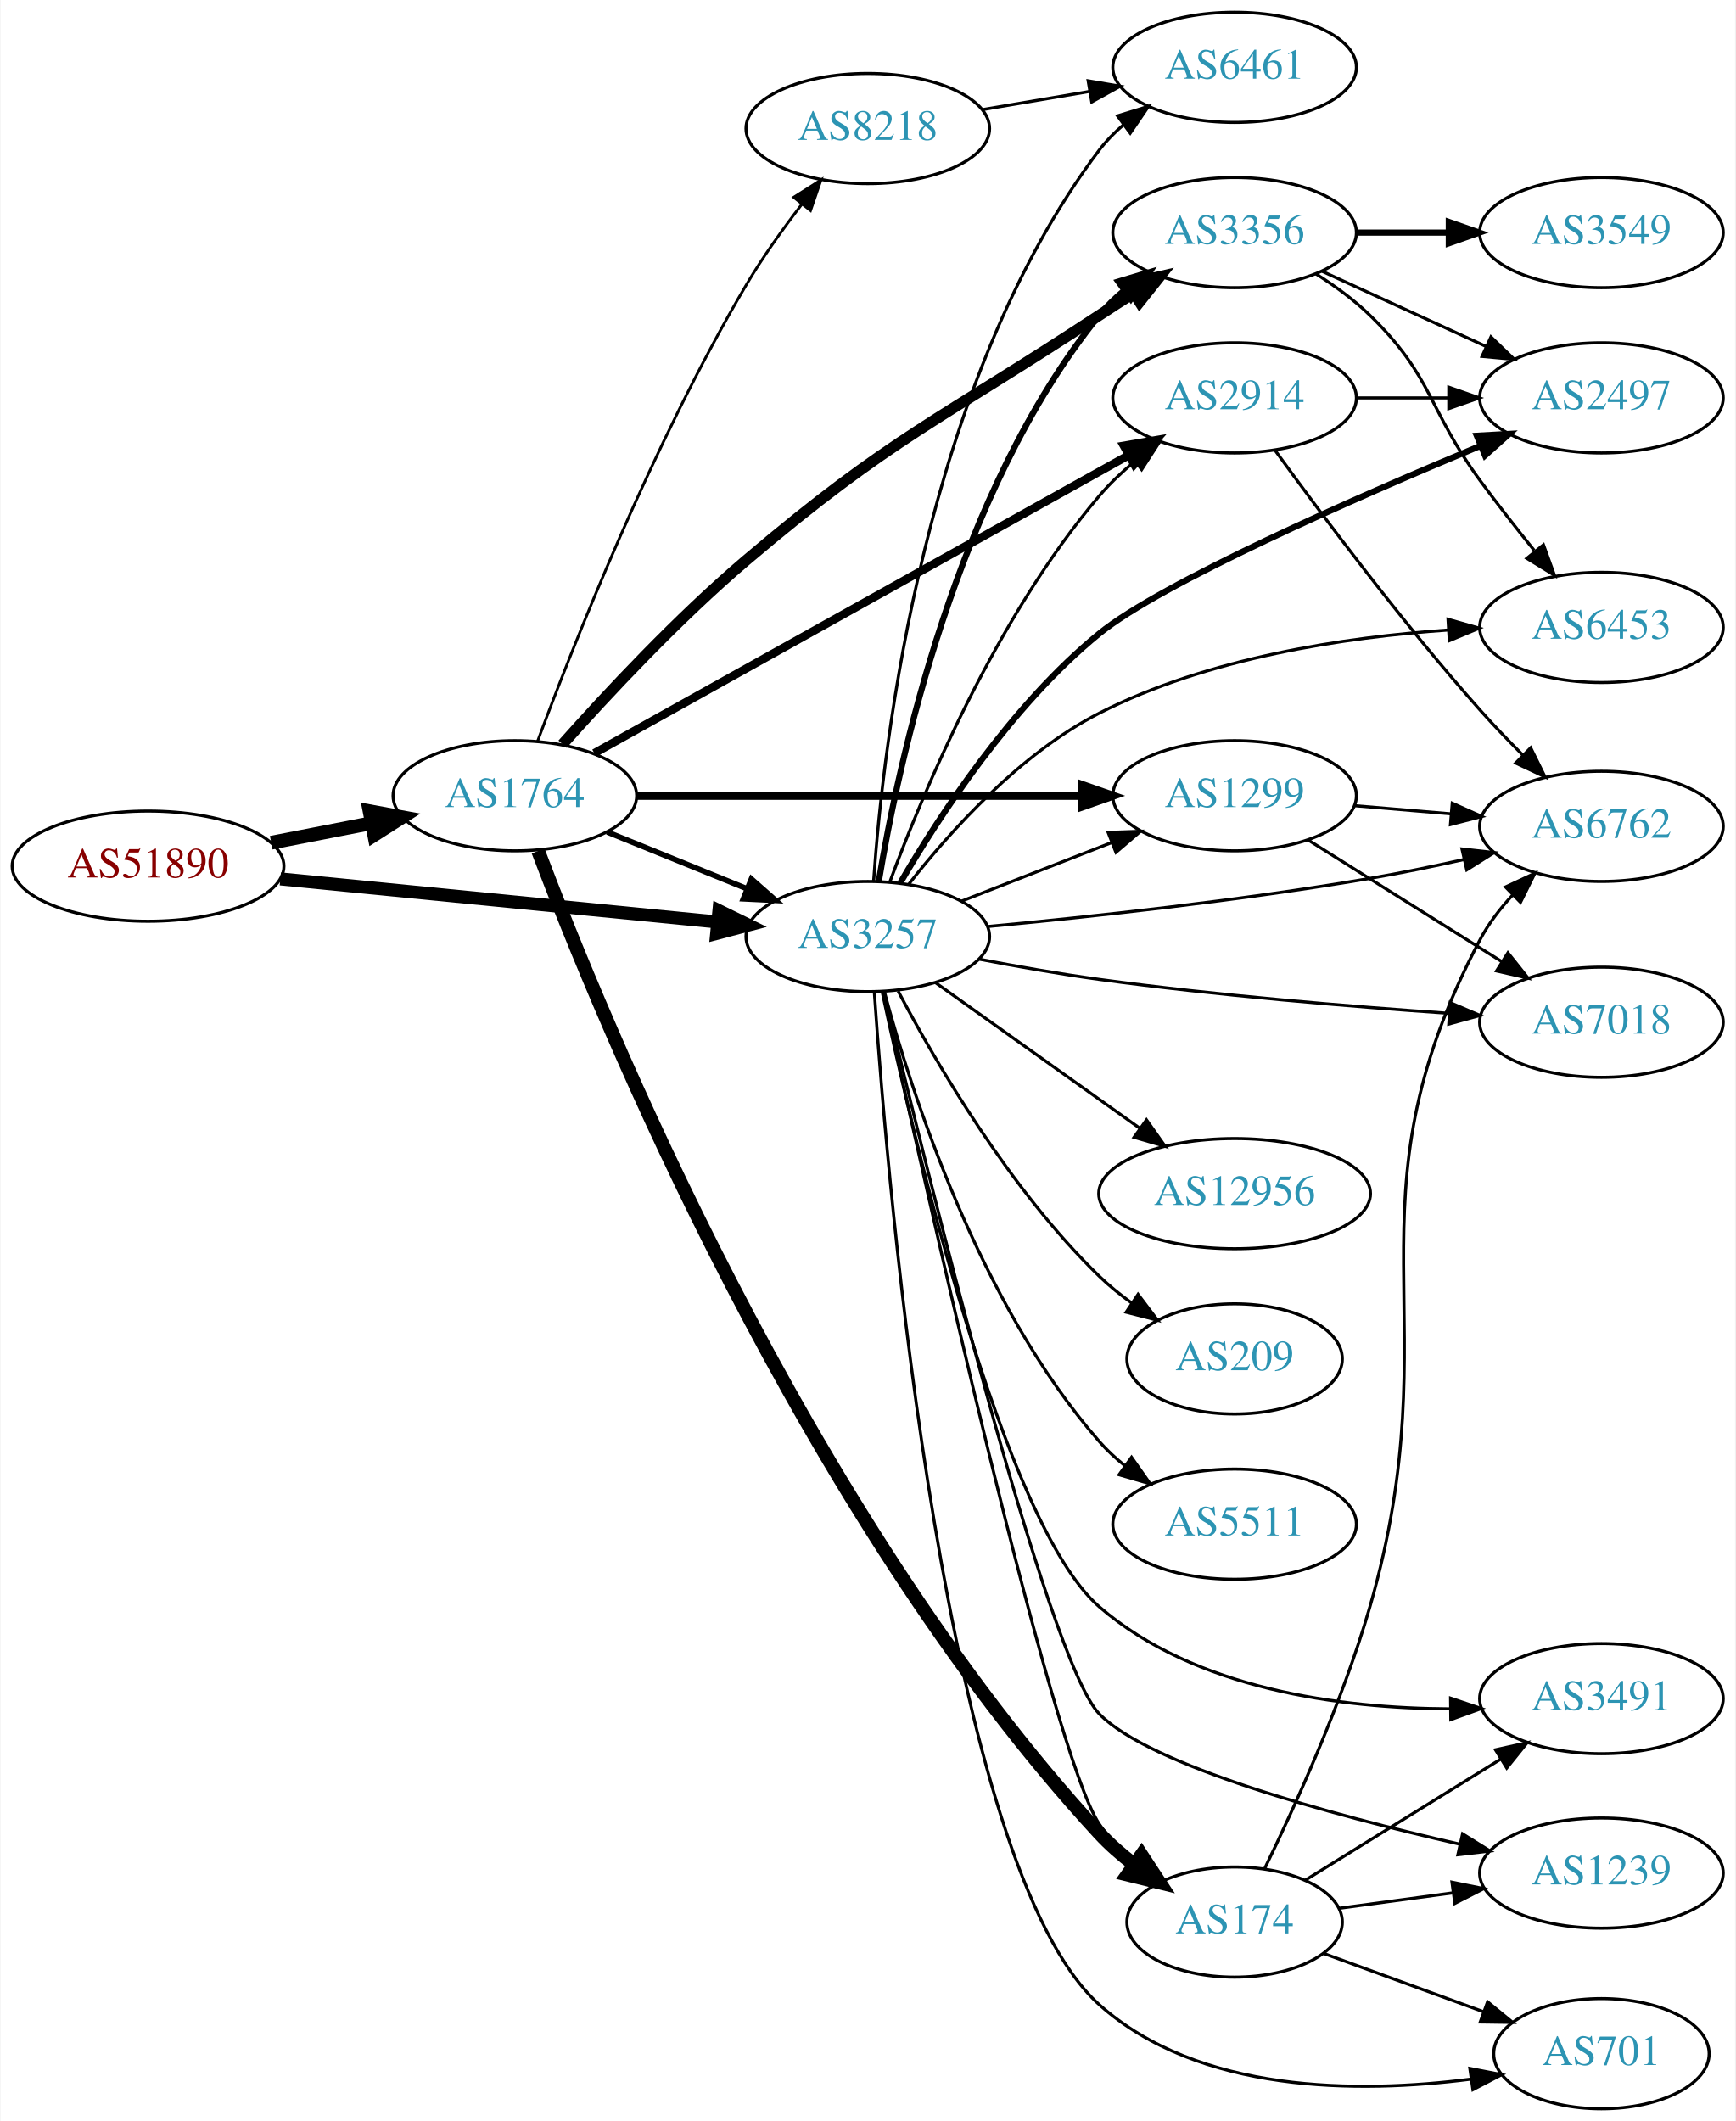
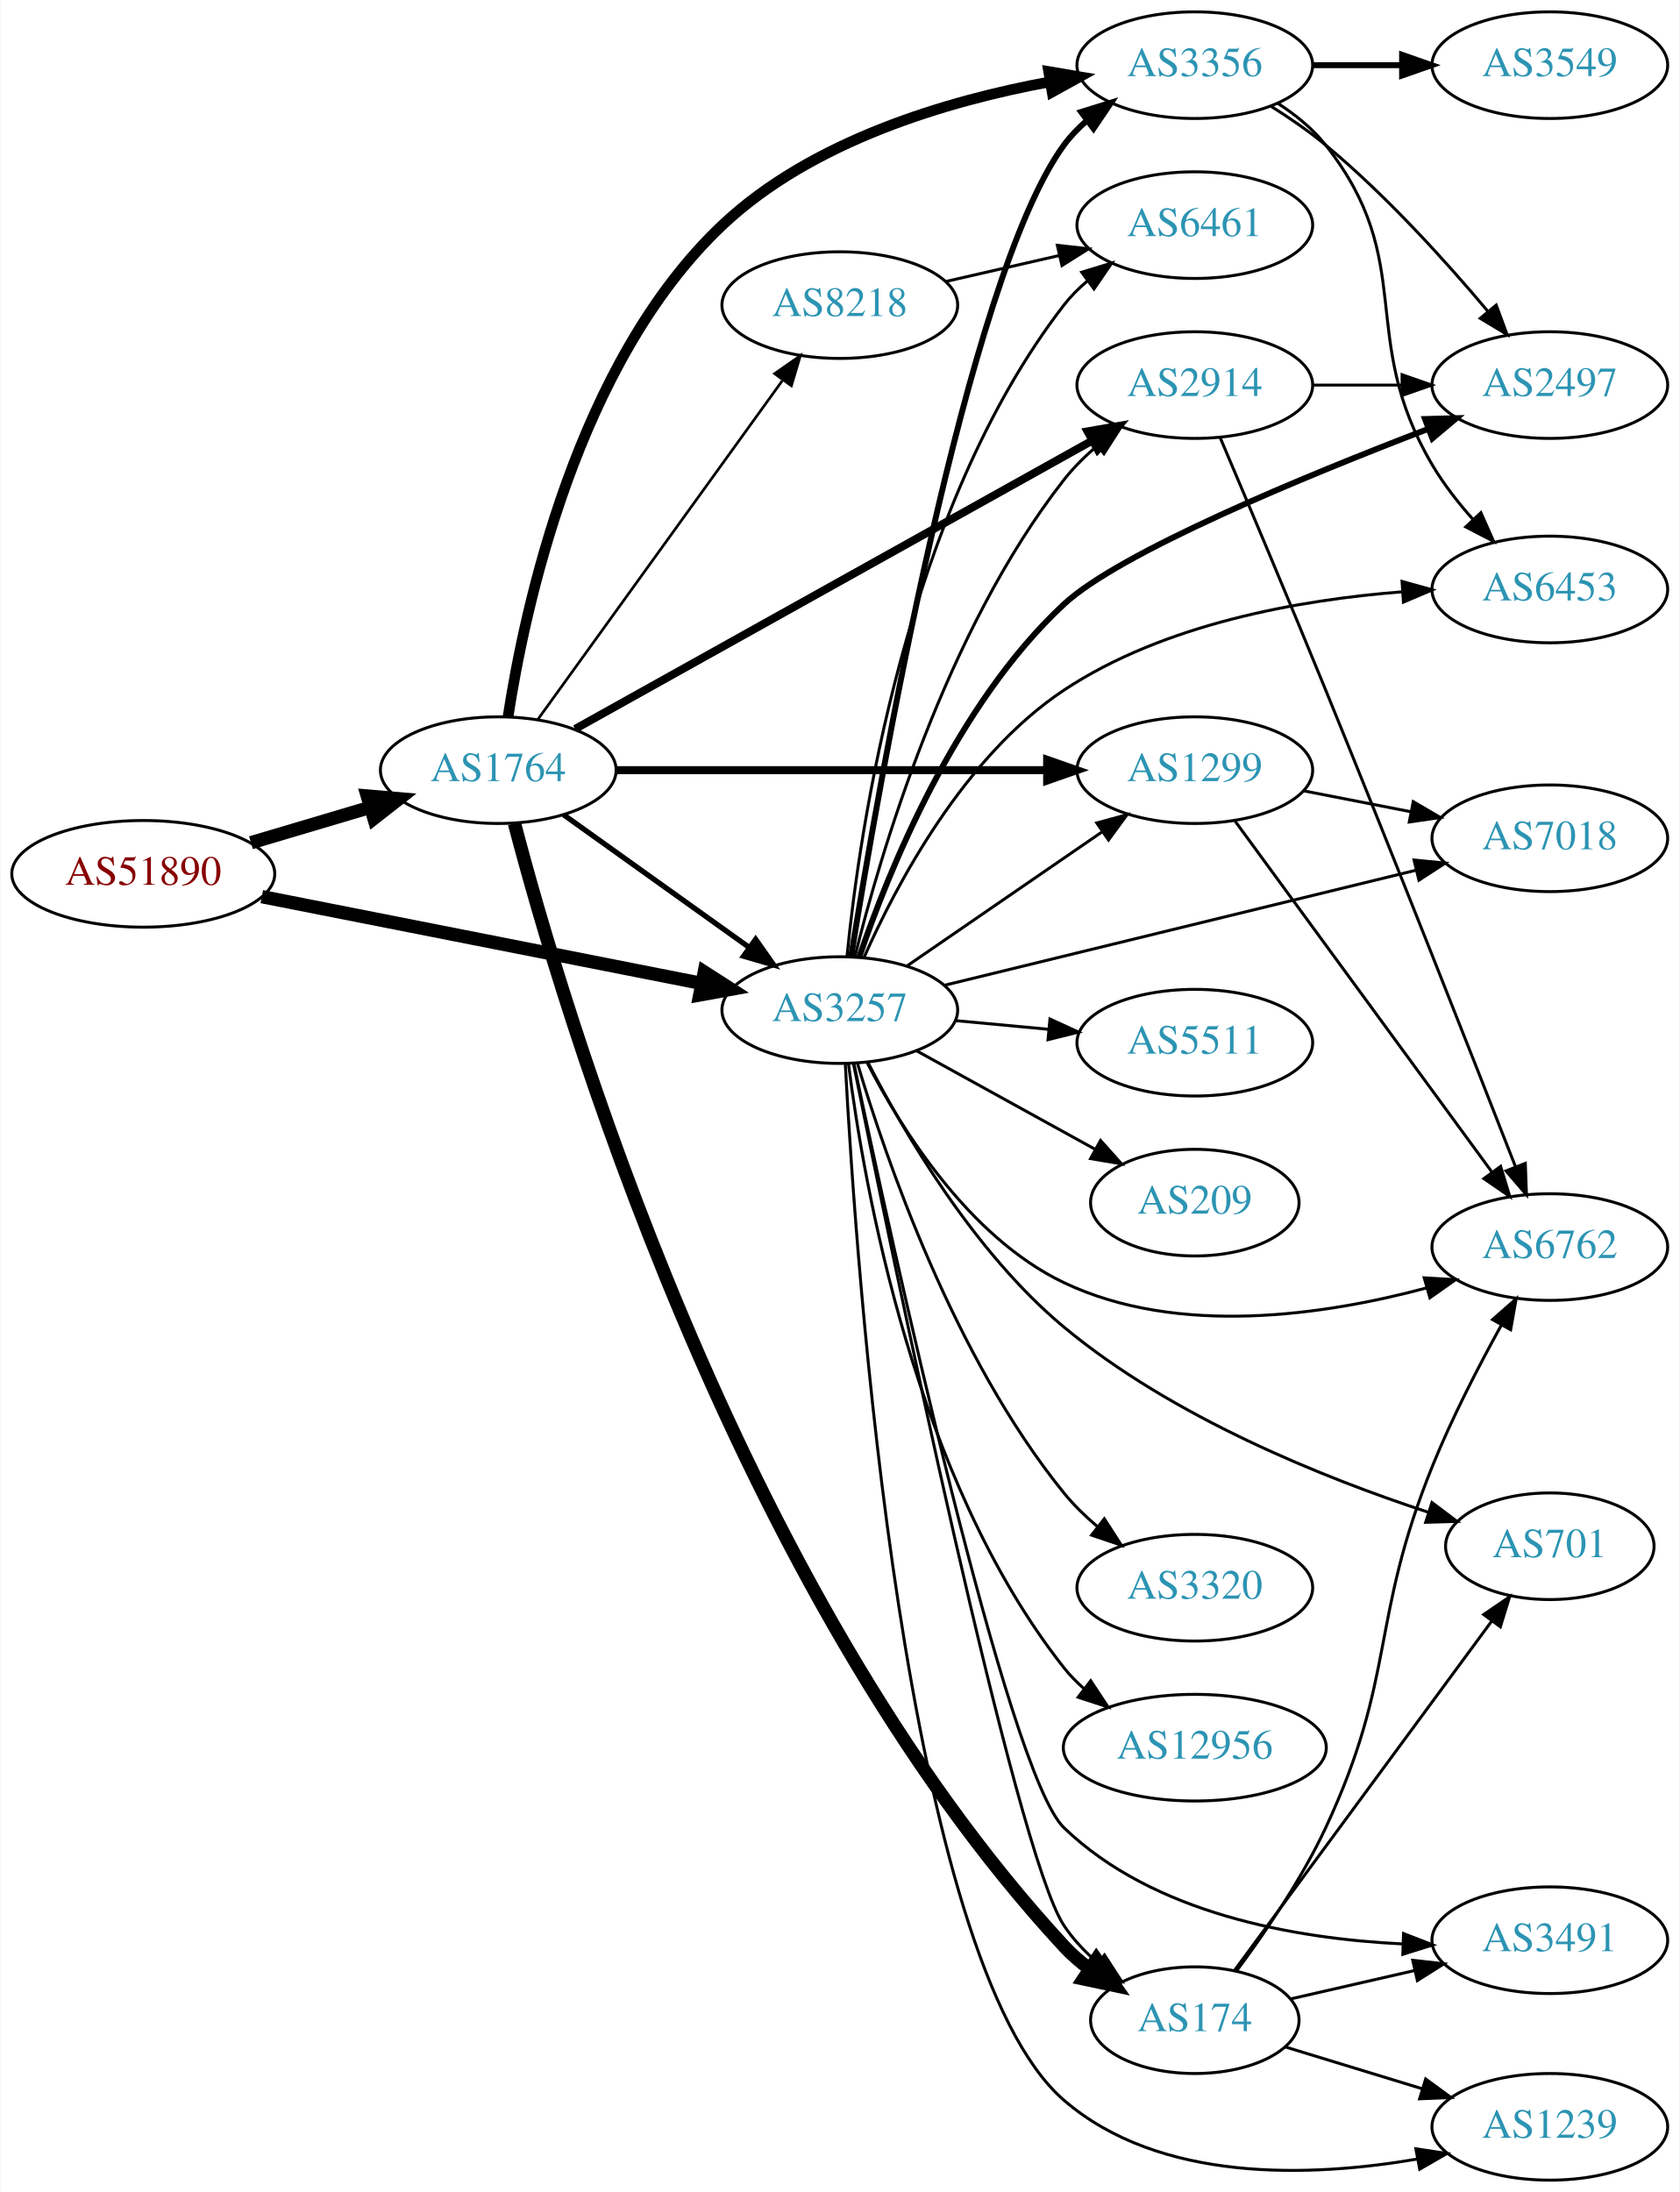
- <svg xmlns="http://www.w3.org/2000/svg" xmlns:xlink="http://www.w3.org/1999/xlink" width="567pt" height="693pt" viewBox="0.00 0.00 566.66 693.00">
-   <g id="graph0" class="graph" transform="scale(1 1) rotate(0) translate(4 689)">
-     <polygon fill="white" stroke="none" points="-4,4 -4,-689 562.663,-689 562.663,4 -4,4" />
+ <svg xmlns="http://www.w3.org/2000/svg" xmlns:xlink="http://www.w3.org/1999/xlink" width="567pt" height="740pt" viewBox="0.00 0.00 566.66 740.00">
+   <g id="graph0" class="graph" transform="scale(1 1) rotate(0) translate(4 736)">
+     <polygon fill="white" stroke="none" points="-4,4 -4,-736 562.663,-736 562.663,4 -4,4" />
    <g id="node1" class="node">
      <g id="a_node1">
        <a xlink:href="/asn/51890" xlink:title="AS51890 ~ Mayr-Melnhof Karton GmbH [AT]">
-           <ellipse fill="#ffffff" stroke="black" cx="44.196" cy="-406" rx="44.393" ry="18" />
-           <text text-anchor="middle" x="44.196" y="-402.3" font-family="Times,serif" font-size="14.00" fill="#880000">AS51890</text>
+           <ellipse fill="#ffffff" stroke="black" cx="44.196" cy="-441" rx="44.393" ry="18" />
+           <text text-anchor="middle" x="44.196" y="-437.3" font-family="Times,serif" font-size="14.00" fill="#880000">AS51890</text>
        </a>
      </g>
    </g>
    <g id="node2" class="node">
      <g id="a_node2">
        <a xlink:href="/asn/1764" xlink:title="AS1764 ~ NEXTLAYER-AS [AT]">
-           <ellipse fill="#ffffff" stroke="black" cx="164.039" cy="-429" rx="39.794" ry="18" />
-           <text text-anchor="middle" x="164.039" y="-425.3" font-family="Times,serif" font-size="14.00" fill="#2c94b3">AS1764</text>
+           <ellipse fill="#ffffff" stroke="black" cx="164.039" cy="-476" rx="39.794" ry="18" />
+           <text text-anchor="middle" x="164.039" y="-472.3" font-family="Times,serif" font-size="14.00" fill="#2c94b3">AS1764</text>
        </a>
      </g>
    </g>
    <g id="edge1" class="edge">
-       <path fill="none" stroke="black" stroke-width="4.5" d="M84.436,-413.659C94.888,-415.699 106.274,-417.921 117.052,-420.025" />
-       <polygon fill="black" stroke="black" stroke-width="4.5" points="116.58,-423.944 127.149,-421.995 118.089,-416.215 116.58,-423.944" />
+       <path fill="none" stroke="black" stroke-width="4.5" d="M80.553,-451.501C93.195,-455.256 107.569,-459.525 120.737,-463.436" />
+       <polygon fill="black" stroke="black" stroke-width="4.5" points="119.816,-467.27 130.523,-466.343 122.058,-459.721 119.816,-467.27" />
    </g>
    <g id="node3" class="node">
      <g id="a_node3">
        <a xlink:href="/asn/3257" xlink:title="AS3257 ~ GTT [DE]">
-           <ellipse fill="#ffffff" stroke="black" cx="279.332" cy="-383" rx="39.794" ry="18" />
-           <text text-anchor="middle" x="279.332" y="-379.3" font-family="Times,serif" font-size="14.00" fill="#2c94b3">AS3257</text>
+           <ellipse fill="#ffffff" stroke="black" cx="279.332" cy="-395" rx="39.794" ry="18" />
+           <text text-anchor="middle" x="279.332" y="-391.3" font-family="Times,serif" font-size="14.00" fill="#2c94b3">AS3257</text>
        </a>
      </g>
    </g>
    <g id="edge2" class="edge">
-       <path fill="none" stroke="black" stroke-width="4.25" d="M87.415,-401.835C127.661,-397.864 188.2,-391.892 230.277,-387.741" />
-       <polygon fill="black" stroke="black" stroke-width="4.25" points="230.7,-391.436 240.286,-386.753 229.97,-384.034 230.7,-391.436" />
-     </g>
-     <g id="edge7" class="edge">
-       <path fill="none" stroke="black" stroke-width="1.8" d="M194.214,-417.154C208.09,-411.52 224.867,-404.708 239.776,-398.654" />
-       <polygon fill="black" stroke="black" stroke-width="1.8" points="241.306,-401.811 249.255,-394.806 238.673,-395.325 241.306,-401.811" />
+       <path fill="none" stroke="black" stroke-width="4.5" d="M84.218,-433.301C125.139,-425.226 189.395,-412.548 232.653,-404.013" />
+       <polygon fill="black" stroke="black" stroke-width="4.5" points="233.58,-407.843 242.629,-402.045 232.056,-400.117 233.58,-407.843" />
+     </g>
+     <g id="edge5" class="edge">
+       <path fill="none" stroke="black" stroke-width="1.8" d="M186.083,-460.954C203.697,-448.361 229.036,-430.245 248.701,-416.184" />
+       <polygon fill="black" stroke="black" stroke-width="1.8" points="250.917,-418.903 257.016,-410.24 246.845,-413.209 250.917,-418.903" />
    </g>
    <g id="node4" class="node">
      <g id="a_node4">
-         <a xlink:href="/asn/3356" xlink:title="AS3356 ~ Level 3 Parent, LLC [US]">
-           <ellipse fill="#ffffff" stroke="black" cx="399.174" cy="-613" rx="39.794" ry="18" />
-           <text text-anchor="middle" x="399.174" y="-609.3" font-family="Times,serif" font-size="14.00" fill="#2c94b3">AS3356</text>
+         <a xlink:href="/asn/174" xlink:title="AS174 ~ Cogent Communications [US]">
+           <ellipse fill="#ffffff" stroke="black" cx="399.174" cy="-54" rx="35.194" ry="18" />
+           <text text-anchor="middle" x="399.174" y="-50.3" font-family="Times,serif" font-size="14.00" fill="#2c94b3">AS174</text>
        </a>
      </g>
    </g>
    <g id="edge3" class="edge">
-       <path fill="none" stroke="black" stroke-width="3.6" d="M179.62,-445.844C194.079,-462.095 217.257,-486.964 239.685,-506 287.236,-546.358 302.899,-551.684 354.978,-586 358.55,-588.354 362.315,-590.782 366.072,-593.173" />
-       <polygon fill="black" stroke="black" stroke-width="3.6" points="364.403,-596.258 374.729,-598.63 368.136,-590.337 364.403,-596.258" />
+       <path fill="none" stroke="black" stroke-width="4.5" d="M169.513,-457.994C185.287,-397.656 243.462,-199.621 354.978,-79 357.54,-76.228 360.482,-73.676 363.598,-71.349" />
+       <polygon fill="black" stroke="black" stroke-width="4.5" points="365.947,-74.516 372.119,-65.718 361.606,-67.946 365.947,-74.516" />
    </g>
    <g id="node5" class="node">
      <g id="a_node5">
-         <a xlink:href="/asn/174" xlink:title="AS174 ~ Cogent Communications [US]">
-           <ellipse fill="#ffffff" stroke="black" cx="399.174" cy="-61" rx="35.194" ry="18" />
-           <text text-anchor="middle" x="399.174" y="-57.3" font-family="Times,serif" font-size="14.00" fill="#2c94b3">AS174</text>
+         <a xlink:href="/asn/3356" xlink:title="AS3356 ~ Level 3 Parent, LLC [US]">
+           <ellipse fill="#ffffff" stroke="black" cx="399.174" cy="-714" rx="39.794" ry="18" />
+           <text text-anchor="middle" x="399.174" y="-710.3" font-family="Times,serif" font-size="14.00" fill="#2c94b3">AS3356</text>
        </a>
      </g>
    </g>
    <g id="edge4" class="edge">
-       <path fill="none" stroke="black" stroke-width="4.5" d="M171.635,-410.957C192.012,-357.077 258.458,-194.624 354.978,-90 358.324,-86.374 362.208,-82.974 366.25,-79.87" />
-       <polygon fill="black" stroke="black" stroke-width="4.5" points="368.751,-82.924 374.642,-73.936 364.204,-76.494 368.751,-82.924" />
+       <path fill="none" stroke="black" stroke-width="3.6" d="M167.323,-493.939C172.904,-530.394 190.565,-613.604 239.685,-660 269.882,-688.522 315.748,-702.028 350.383,-708.394" />
+       <polygon fill="black" stroke="black" stroke-width="3.6" points="349.84,-711.852 360.285,-710.079 351.013,-704.951 349.84,-711.852" />
    </g>
    <g id="node6" class="node">
      <g id="a_node6">
-         <a xlink:href="/asn/1299" xlink:title="AS1299 ~ Telia Carrier [EU]">
-           <ellipse fill="#ffffff" stroke="black" cx="399.174" cy="-429" rx="39.794" ry="18" />
-           <text text-anchor="middle" x="399.174" y="-425.3" font-family="Times,serif" font-size="14.00" fill="#2c94b3">AS1299</text>
-         </a>
-       </g>
-     </g>
-     <g id="edge5" class="edge">
-       <path fill="none" stroke="black" stroke-width="2.7" d="M203.798,-429C243.714,-429 306.032,-429 349.304,-429" />
-       <polygon fill="black" stroke="black" stroke-width="2.7" points="349.322,-432.5 359.322,-429 349.322,-425.5 349.322,-432.5" />
+         <a xlink:href="/asn/2914" xlink:title="AS2914 ~ NTT America, Inc. [US]">
+           <ellipse fill="#ffffff" stroke="black" cx="399.174" cy="-606" rx="39.794" ry="18" />
+           <text text-anchor="middle" x="399.174" y="-602.3" font-family="Times,serif" font-size="14.00" fill="#2c94b3">AS2914</text>
+         </a>
+       </g>
+     </g>
+     <g id="edge6" class="edge">
+       <path fill="none" stroke="black" stroke-width="2.7" d="M189.988,-489.912C232.056,-513.37 317.129,-560.808 364.464,-587.203" />
+       <polygon fill="black" stroke="black" stroke-width="2.7" points="362.965,-590.374 373.404,-592.188 366.375,-584.261 362.965,-590.374" />
    </g>
    <g id="node7" class="node">
      <g id="a_node7">
        <a xlink:href="/asn/8218" xlink:title="AS8218 ~ legacy Neotelecoms [FR]">
-           <ellipse fill="#ffffff" stroke="black" cx="279.332" cy="-647" rx="39.794" ry="18" />
-           <text text-anchor="middle" x="279.332" y="-643.3" font-family="Times,serif" font-size="14.00" fill="#2c94b3">AS8218</text>
-         </a>
-       </g>
-     </g>
-     <g id="edge6" class="edge">
-       <path fill="none" stroke="black" stroke-width="0.9" d="M171.419,-446.715C182.997,-477.938 209.114,-544.347 239.685,-596 244.976,-604.94 251.559,-614.154 257.783,-622.249" />
-       <polygon fill="black" stroke="black" stroke-width="0.9" points="255.13,-624.537 264.071,-630.221 260.626,-620.202 255.13,-624.537" />
+           <ellipse fill="#ffffff" stroke="black" cx="279.332" cy="-633" rx="39.794" ry="18" />
+           <text text-anchor="middle" x="279.332" y="-629.3" font-family="Times,serif" font-size="14.00" fill="#2c94b3">AS8218</text>
+         </a>
+       </g>
+     </g>
+     <g id="edge7" class="edge">
+       <path fill="none" stroke="black" stroke-width="0.9" d="M177.379,-493.101C197.299,-520.706 236.653,-575.242 259.905,-607.465" />
+       <polygon fill="black" stroke="black" stroke-width="0.9" points="257.317,-609.859 266.007,-615.92 262.993,-605.763 257.317,-609.859" />
    </g>
    <g id="node8" class="node">
      <g id="a_node8">
-         <a xlink:href="/asn/2914" xlink:title="AS2914 ~ NTT America, Inc. [US]">
-           <ellipse fill="#ffffff" stroke="black" cx="399.174" cy="-559" rx="39.794" ry="18" />
-           <text text-anchor="middle" x="399.174" y="-555.3" font-family="Times,serif" font-size="14.00" fill="#2c94b3">AS2914</text>
+         <a xlink:href="/asn/1299" xlink:title="AS1299 ~ Telia Carrier [EU]">
+           <ellipse fill="#ffffff" stroke="black" cx="399.174" cy="-476" rx="39.794" ry="18" />
+           <text text-anchor="middle" x="399.174" y="-472.3" font-family="Times,serif" font-size="14.00" fill="#2c94b3">AS1299</text>
        </a>
      </g>
    </g>
    <g id="edge8" class="edge">
-       <path fill="none" stroke="black" stroke-width="2.7" d="M189.988,-442.912C232.056,-466.37 317.129,-513.808 364.464,-540.203" />
-       <polygon fill="black" stroke="black" stroke-width="2.7" points="362.965,-543.374 373.404,-545.188 366.375,-537.261 362.965,-543.374" />
-     </g>
-     <g id="edge32" class="edge">
-       <path fill="none" stroke="black" stroke-width="2" d="M282.918,-400.94C289.177,-438.87 308.215,-528.44 354.978,-586 357.348,-588.917 360.122,-591.61 363.1,-594.072" />
-       <polygon fill="black" stroke="black" stroke-width="2" points="361.176,-597.001 371.322,-600.049 365.291,-591.338 361.176,-597.001" />
-     </g>
-     <g id="edge34" class="edge">
-       <path fill="none" stroke="black" d="M284.261,-364.851C297.328,-304.973 339.372,-116.18 354.978,-93 358.106,-88.355 362.14,-84.129 366.484,-80.382" />
-       <polygon fill="black" stroke="black" points="368.747,-83.056 374.51,-74.165 364.46,-77.522 368.747,-83.056" />
-     </g>
-     <g id="edge35" class="edge">
-       <path fill="none" stroke="black" d="M310.068,-394.608C324.862,-400.382 342.939,-407.439 358.861,-413.654" />
-       <polygon fill="black" stroke="black" points="357.859,-417.02 368.447,-417.396 360.404,-410.499 357.859,-417.02" />
-     </g>
-     <g id="edge33" class="edge">
-       <path fill="none" stroke="black" d="M286.575,-400.935C297.254,-429.804 321.19,-487.348 354.978,-527 358.372,-530.983 362.351,-534.755 366.496,-538.219" />
-       <polygon fill="black" stroke="black" points="364.514,-541.112 374.561,-544.474 368.804,-535.58 364.514,-541.112" />
+       <path fill="none" stroke="black" stroke-width="2.7" d="M203.798,-476C243.714,-476 306.032,-476 349.304,-476" />
+       <polygon fill="black" stroke="black" stroke-width="2.7" points="349.322,-479.5 359.322,-476 349.322,-472.5 349.322,-479.5" />
+     </g>
+     <g id="edge29" class="edge">
+       <path fill="none" stroke="black" d="M283.936,-376.979C296.499,-314.686 338.48,-110.902 354.978,-86 358.071,-81.332 362.087,-77.094 366.423,-73.341" />
+       <polygon fill="black" stroke="black" points="368.686,-76.015 374.444,-67.122 364.397,-70.483 368.686,-76.015" />
+     </g>
+     <g id="edge22" class="edge">
+       <path fill="none" stroke="black" stroke-width="2" d="M283.159,-413.14C292.255,-469.742 322.093,-642.012 354.978,-687 357.196,-690.034 359.868,-692.805 362.783,-695.317" />
+       <polygon fill="black" stroke="black" stroke-width="2" points="360.803,-698.206 370.917,-701.361 364.978,-692.588 360.803,-698.206" />
+     </g>
+     <g id="edge31" class="edge">
+       <path fill="none" stroke="black" d="M284.391,-412.889C292.836,-447.075 314.923,-522.829 354.978,-574 358.203,-578.12 362.087,-581.97 366.187,-585.471" />
+       <polygon fill="black" stroke="black" points="364.187,-588.35 374.221,-591.752 368.499,-582.836 364.187,-588.35" />
+     </g>
+     <g id="edge28" class="edge">
+       <path fill="none" stroke="black" d="M301.946,-409.857C320.434,-422.565 347.248,-440.995 367.878,-455.175" />
+       <polygon fill="black" stroke="black" points="366.074,-458.183 376.298,-460.963 370.04,-452.414 366.074,-458.183" />
    </g>
    <g id="node9" class="node">
      <g id="a_node9">
-         <a xlink:href="/asn/6461" xlink:title="AS6461 ~ Zayo Bandwidth [US]">
-           <ellipse fill="#ffffff" stroke="black" cx="399.174" cy="-667" rx="39.794" ry="18" />
-           <text text-anchor="middle" x="399.174" y="-663.3" font-family="Times,serif" font-size="14.00" fill="#2c94b3">AS6461</text>
-         </a>
-       </g>
-     </g>
-     <g id="edge28" class="edge">
-       <path fill="none" stroke="black" d="M281.244,-401.145C284.353,-446.089 297.812,-564.397 354.978,-640 357.245,-642.998 359.95,-645.745 362.885,-648.241" />
-       <polygon fill="black" stroke="black" points="360.923,-651.143 371.047,-654.264 365.079,-645.511 360.923,-651.143" />
+         <a xlink:href="/asn/6762" xlink:title="AS6762 ~ TELECOM ITALIA SPARKLE S.p.A. [IT]">
+           <ellipse fill="#ffffff" stroke="black" cx="519.017" cy="-315" rx="39.794" ry="18" />
+           <text text-anchor="middle" x="519.017" y="-311.3" font-family="Times,serif" font-size="14.00" fill="#2c94b3">AS6762</text>
+         </a>
+       </g>
+     </g>
+     <g id="edge30" class="edge">
+       <path fill="none" stroke="black" d="M288.456,-377.467C299.795,-355.362 322.668,-318.392 354.978,-303 393.574,-284.613 443.197,-292.019 477.508,-301.23" />
+       <polygon fill="black" stroke="black" points="476.619,-304.616 487.195,-303.987 478.535,-297.883 476.619,-304.616" />
+     </g>
+     <g id="node10" class="node">
+       <g id="a_node10">
+         <a xlink:href="/asn/701" xlink:title="AS701 ~ UUNET [US]">
+           <ellipse fill="#ffffff" stroke="black" cx="519.017" cy="-214" rx="35.194" ry="18" />
+           <text text-anchor="middle" x="519.017" y="-210.3" font-family="Times,serif" font-size="14.00" fill="#2c94b3">AS701</text>
+         </a>
+       </g>
+     </g>
+     <g id="edge21" class="edge">
+       <path fill="none" stroke="black" d="M288.87,-377.256C300.812,-354.042 324.505,-313.349 354.978,-288 391.518,-257.604 442.573,-237.118 477.768,-225.549" />
+       <polygon fill="black" stroke="black" points="479.234,-228.755 487.697,-222.382 477.107,-222.086 479.234,-228.755" />
    </g>
    <g id="node11" class="node">
      <g id="a_node11">
-         <a xlink:href="/asn/2497" xlink:title="AS2497 ~ Internet Initiative Japan Inc. [JP]">
-           <ellipse fill="#ffffff" stroke="black" cx="519.017" cy="-559" rx="39.794" ry="18" />
-           <text text-anchor="middle" x="519.017" y="-555.3" font-family="Times,serif" font-size="14.00" fill="#2c94b3">AS2497</text>
-         </a>
-       </g>
-     </g>
-     <g id="edge21" class="edge">
-       <path fill="none" stroke="black" stroke-width="2" d="M289.892,-400.435C302.434,-421.976 326.259,-458.634 354.978,-482 375.196,-498.449 438.101,-526.081 479.601,-543.386" />
-       <polygon fill="black" stroke="black" stroke-width="2" points="478.301,-546.636 488.879,-547.232 480.981,-540.169 478.301,-546.636" />
+         <a xlink:href="/asn/3491" xlink:title="AS3491 ~ PCCW Global, Inc. [US]">
+           <ellipse fill="#ffffff" stroke="black" cx="519.017" cy="-81" rx="39.794" ry="18" />
+           <text text-anchor="middle" x="519.017" y="-77.3" font-family="Times,serif" font-size="14.00" fill="#2c94b3">AS3491</text>
+         </a>
+       </g>
+     </g>
+     <g id="edge26" class="edge">
+       <path fill="none" stroke="black" d="M284.071,-377.05C296.363,-318.763 335.828,-137.488 354.978,-119 385.142,-89.878 433.083,-81.511 469.187,-79.754" />
+       <polygon fill="black" stroke="black" points="469.625,-83.242 479.505,-79.414 469.395,-76.246 469.625,-83.242" />
    </g>
    <g id="node12" class="node">
      <g id="a_node12">
-         <a xlink:href="/asn/6453" xlink:title="AS6453 ~ TATA COMMUNICATIONS (AMERICA) INC [US]">
-           <ellipse fill="#ffffff" stroke="black" cx="519.017" cy="-484" rx="39.794" ry="18" />
-           <text text-anchor="middle" x="519.017" y="-480.3" font-family="Times,serif" font-size="14.00" fill="#2c94b3">AS6453</text>
-         </a>
-       </g>
-     </g>
-     <g id="edge27" class="edge">
-       <path fill="none" stroke="black" d="M292.804,-400.214C306.164,-417.276 328.988,-442.727 354.978,-456 390.443,-474.111 435.319,-480.818 469.008,-483.16" />
-       <polygon fill="black" stroke="black" points="468.892,-486.659 479.081,-483.755 469.305,-479.672 468.892,-486.659" />
-     </g>
-     <g id="node13" class="node">
-       <g id="a_node13">
-         <a xlink:href="/asn/6762" xlink:title="AS6762 ~ TELECOM ITALIA SPARKLE S.p.A. [IT]">
-           <ellipse fill="#ffffff" stroke="black" cx="519.017" cy="-419" rx="39.794" ry="18" />
-           <text text-anchor="middle" x="519.017" y="-415.3" font-family="Times,serif" font-size="14.00" fill="#2c94b3">AS6762</text>
-         </a>
-       </g>
-     </g>
-     <g id="edge22" class="edge">
-       <path fill="none" stroke="black" d="M318.383,-386.263C351.532,-389.384 400.82,-394.697 443.37,-402 453.392,-403.72 464.089,-405.93 474.164,-408.184" />
-       <polygon fill="black" stroke="black" points="473.455,-411.612 483.984,-410.435 475.019,-404.789 473.455,-411.612" />
+         <a xlink:href="/asn/1239" xlink:title="AS1239 ~ Sprint [US]">
+           <ellipse fill="#ffffff" stroke="black" cx="519.017" cy="-18" rx="39.794" ry="18" />
+           <text text-anchor="middle" x="519.017" y="-14.3" font-family="Times,serif" font-size="14.00" fill="#2c94b3">AS1239</text>
+         </a>
+       </g>
+     </g>
+     <g id="edge24" class="edge">
+       <path fill="none" stroke="black" d="M281.199,-376.623C284.815,-308.731 301.103,-73.581 354.978,-27 387.321,0.963 438.143,-0.898 474.446,-7.148" />
+       <polygon fill="black" stroke="black" points="473.796,-10.587 484.272,-9.006 475.097,-3.709 473.796,-10.587" />
    </g>
    <g id="node14" class="node">
      <g id="a_node14">
-         <a xlink:href="/asn/3491" xlink:title="AS3491 ~ PCCW Global, Inc. [US]">
-           <ellipse fill="#ffffff" stroke="black" cx="519.017" cy="-134" rx="39.794" ry="18" />
-           <text text-anchor="middle" x="519.017" y="-130.3" font-family="Times,serif" font-size="14.00" fill="#2c94b3">AS3491</text>
-         </a>
-       </g>
-     </g>
-     <g id="edge23" class="edge">
-       <path fill="none" stroke="black" d="M284.03,-364.987C294.125,-317.587 323.507,-191.167 354.978,-164 386.307,-136.955 433.886,-130.828 469.572,-130.652" />
-       <polygon fill="black" stroke="black" points="469.729,-134.154 479.765,-130.76 469.802,-127.154 469.729,-134.154" />
+         <a xlink:href="/asn/2497" xlink:title="AS2497 ~ Internet Initiative Japan Inc. [JP]">
+           <ellipse fill="#ffffff" stroke="black" cx="519.017" cy="-606" rx="39.794" ry="18" />
+           <text text-anchor="middle" x="519.017" y="-602.3" font-family="Times,serif" font-size="14.00" fill="#2c94b3">AS2497</text>
+         </a>
+       </g>
+     </g>
+     <g id="edge19" class="edge">
+       <path fill="none" stroke="black" stroke-width="2" d="M285.903,-412.895C295.639,-441.529 318.279,-497.881 354.978,-532 373.775,-549.476 436.163,-575.198 478.083,-591.255" />
+       <polygon fill="black" stroke="black" stroke-width="2" points="476.885,-594.544 487.476,-594.823 479.371,-588 476.885,-594.544" />
    </g>
    <g id="node15" class="node">
      <g id="a_node15">
-         <a xlink:href="/asn/1239" xlink:title="AS1239 ~ Sprint [US]">
-           <ellipse fill="#ffffff" stroke="black" cx="519.017" cy="-77" rx="39.794" ry="18" />
-           <text text-anchor="middle" x="519.017" y="-73.3" font-family="Times,serif" font-size="14.00" fill="#2c94b3">AS1239</text>
-         </a>
-       </g>
-     </g>
-     <g id="edge24" class="edge">
-       <path fill="none" stroke="black" d="M284.587,-365.003C297.744,-309.948 337.911,-146.462 354.978,-129 371.512,-112.083 430.556,-96.093 472.83,-86.421" />
-       <polygon fill="black" stroke="black" points="473.652,-89.824 482.644,-84.22 472.12,-82.994 473.652,-89.824" />
+         <a xlink:href="/asn/6453" xlink:title="AS6453 ~ TATA COMMUNICATIONS (AMERICA) INC [US]">
+           <ellipse fill="#ffffff" stroke="black" cx="519.017" cy="-537" rx="39.794" ry="18" />
+           <text text-anchor="middle" x="519.017" y="-533.3" font-family="Times,serif" font-size="14.00" fill="#2c94b3">AS6453</text>
+         </a>
+       </g>
+     </g>
+     <g id="edge34" class="edge">
+       <path fill="none" stroke="black" d="M287.483,-412.722C298.289,-437.118 321.172,-480.569 354.978,-503 388.822,-525.455 434.612,-533.504 469.05,-536.196" />
+       <polygon fill="black" stroke="black" points="469.14,-539.709 479.347,-536.87 469.596,-532.724 469.14,-539.709" />
    </g>
    <g id="node16" class="node">
      <g id="a_node16">
-         <a xlink:href="/asn/701" xlink:title="AS701 ~ UUNET [US]">
-           <ellipse fill="#ffffff" stroke="black" cx="519.017" cy="-18" rx="35.194" ry="18" />
-           <text text-anchor="middle" x="519.017" y="-14.3" font-family="Times,serif" font-size="14.00" fill="#2c94b3">AS701</text>
-         </a>
-       </g>
-     </g>
-     <g id="edge25" class="edge">
-       <path fill="none" stroke="black" d="M281.479,-364.739C285.979,-299.421 304.72,-78.883 354.978,-34 387.511,-4.947 439.577,-4.961 476.097,-9.643" />
-       <polygon fill="black" stroke="black" points="476.025,-13.169 486.424,-11.142 477.031,-6.241 476.025,-13.169" />
+         <a xlink:href="/asn/6461" xlink:title="AS6461 ~ Zayo Bandwidth [US]">
+           <ellipse fill="#ffffff" stroke="black" cx="399.174" cy="-660" rx="39.794" ry="18" />
+           <text text-anchor="middle" x="399.174" y="-656.3" font-family="Times,serif" font-size="14.00" fill="#2c94b3">AS6461</text>
+         </a>
+       </g>
+     </g>
+     <g id="edge27" class="edge">
+       <path fill="none" stroke="black" d="M281.754,-413.063C285.933,-455.619 301.482,-563.791 354.978,-633 357.277,-635.974 360.003,-638.704 362.951,-641.19" />
+       <polygon fill="black" stroke="black" points="361.001,-644.101 371.132,-647.2 365.144,-638.459 361.001,-644.101" />
    </g>
    <g id="node17" class="node">
      <g id="a_node17">
-         <a xlink:href="/asn/7018" xlink:title="AS7018 ~ AT&amp;T Services, Inc. [US]">
-           <ellipse fill="#ffffff" stroke="black" cx="519.017" cy="-355" rx="39.794" ry="18" />
-           <text text-anchor="middle" x="519.017" y="-351.3" font-family="Times,serif" font-size="14.00" fill="#2c94b3">AS7018</text>
-         </a>
-       </g>
-     </g>
-     <g id="edge29" class="edge">
-       <path fill="none" stroke="black" d="M315.528,-375.652C327.95,-373.257 342.044,-370.764 354.978,-369 393.205,-363.787 436.755,-360.165 469.224,-357.913" />
-       <polygon fill="black" stroke="black" points="469.613,-361.395 479.355,-357.23 469.142,-354.411 469.613,-361.395" />
+         <a xlink:href="/asn/5511" xlink:title="AS5511 ~ Orange S.A. [FR]">
+           <ellipse fill="#ffffff" stroke="black" cx="399.174" cy="-384" rx="39.794" ry="18" />
+           <text text-anchor="middle" x="399.174" y="-380.3" font-family="Times,serif" font-size="14.00" fill="#2c94b3">AS5511</text>
+         </a>
+       </g>
+     </g>
+     <g id="edge20" class="edge">
+       <path fill="none" stroke="black" d="M318.266,-391.459C328.258,-390.526 339.176,-389.507 349.642,-388.53" />
+       <polygon fill="black" stroke="black" points="350.275,-391.986 359.906,-387.572 349.624,-385.017 350.275,-391.986" />
    </g>
    <g id="node18" class="node">
      <g id="a_node18">
-         <a xlink:href="/asn/12956" xlink:title="AS12956 ~ TELXIUS [ES]">
-           <ellipse fill="#ffffff" stroke="black" cx="399.174" cy="-299" rx="44.393" ry="18" />
-           <text text-anchor="middle" x="399.174" y="-295.3" font-family="Times,serif" font-size="14.00" fill="#2c94b3">AS12956</text>
-         </a>
-       </g>
-     </g>
-     <g id="edge26" class="edge">
-       <path fill="none" stroke="black" d="M301.399,-367.982C320.019,-354.71 347.384,-335.204 368.268,-320.317" />
-       <polygon fill="black" stroke="black" points="370.38,-323.11 376.491,-314.456 366.317,-317.41 370.38,-323.11" />
+         <a xlink:href="/asn/7018" xlink:title="AS7018 ~ AT&amp;T Services, Inc. [US]">
+           <ellipse fill="#ffffff" stroke="black" cx="519.017" cy="-453" rx="39.794" ry="18" />
+           <text text-anchor="middle" x="519.017" y="-449.3" font-family="Times,serif" font-size="14.00" fill="#2c94b3">AS7018</text>
+         </a>
+       </g>
+     </g>
+     <g id="edge23" class="edge">
+       <path fill="none" stroke="black" d="M314.639,-403.372C356.591,-413.609 427.681,-430.956 473.726,-442.192" />
+       <polygon fill="black" stroke="black" points="473.175,-445.66 483.72,-444.631 474.834,-438.86 473.175,-445.66" />
    </g>
    <g id="node19" class="node">
      <g id="a_node19">
        <a xlink:href="/asn/209" xlink:title="AS209 ~ CenturyLink Communications, LLC [US]">
-           <ellipse fill="#ffffff" stroke="black" cx="399.174" cy="-245" rx="35.194" ry="18" />
-           <text text-anchor="middle" x="399.174" y="-241.3" font-family="Times,serif" font-size="14.00" fill="#2c94b3">AS209</text>
-         </a>
-       </g>
-     </g>
-     <g id="edge30" class="edge">
-       <path fill="none" stroke="black" d="M289.248,-365.18C301.61,-341.749 325.765,-300.253 354.978,-272 358.212,-268.872 361.867,-265.921 365.647,-263.2" />
-       <polygon fill="black" stroke="black" points="367.626,-266.088 374.009,-257.632 363.746,-260.261 367.626,-266.088" />
+           <ellipse fill="#ffffff" stroke="black" cx="399.174" cy="-330" rx="35.194" ry="18" />
+           <text text-anchor="middle" x="399.174" y="-326.3" font-family="Times,serif" font-size="14.00" fill="#2c94b3">AS209</text>
+         </a>
+       </g>
+     </g>
+     <g id="edge25" class="edge">
+       <path fill="none" stroke="black" d="M305.323,-381.215C322.857,-371.543 346.473,-358.517 365.5,-348.023" />
+       <polygon fill="black" stroke="black" points="367.359,-350.995 374.424,-343.1 363.978,-344.865 367.359,-350.995" />
    </g>
    <g id="node20" class="node">
      <g id="a_node20">
-         <a xlink:href="/asn/5511" xlink:title="AS5511 ~ Orange S.A. [FR]">
-           <ellipse fill="#ffffff" stroke="black" cx="399.174" cy="-191" rx="39.794" ry="18" />
-           <text text-anchor="middle" x="399.174" y="-187.3" font-family="Times,serif" font-size="14.00" fill="#2c94b3">AS5511</text>
-         </a>
-       </g>
-     </g>
-     <g id="edge31" class="edge">
-       <path fill="none" stroke="black" d="M284.748,-364.978C293.468,-332.441 315.552,-263.088 354.978,-218 357.452,-215.171 360.295,-212.536 363.317,-210.111" />
-       <polygon fill="black" stroke="black" points="365.503,-212.85 371.6,-204.186 361.431,-207.157 365.503,-212.85" />
-     </g>
-     <g id="node10" class="node">
-       <g id="a_node10">
+         <a xlink:href="/asn/3320" xlink:title="AS3320 ~ DTAG [DE]">
+           <ellipse fill="#ffffff" stroke="black" cx="399.174" cy="-200" rx="39.794" ry="18" />
+           <text text-anchor="middle" x="399.174" y="-196.3" font-family="Times,serif" font-size="14.00" fill="#2c94b3">AS3320</text>
+         </a>
+       </g>
+     </g>
+     <g id="edge32" class="edge">
+       <path fill="none" stroke="black" d="M285.306,-376.992C294.776,-345.117 317.83,-277.813 354.978,-232 358.274,-227.936 362.197,-224.117 366.316,-220.631" />
+       <polygon fill="black" stroke="black" points="368.626,-223.268 374.363,-214.361 364.324,-217.747 368.626,-223.268" />
+     </g>
+     <g id="node21" class="node">
+       <g id="a_node21">
+         <a xlink:href="/asn/12956" xlink:title="AS12956 ~ TELXIUS [ES]">
+           <ellipse fill="#ffffff" stroke="black" cx="399.174" cy="-146" rx="44.393" ry="18" />
+           <text text-anchor="middle" x="399.174" y="-142.3" font-family="Times,serif" font-size="14.00" fill="#2c94b3">AS12956</text>
+         </a>
+       </g>
+     </g>
+     <g id="edge33" class="edge">
+       <path fill="none" stroke="black" d="M282.251,-376.942C287.372,-336.424 304.588,-236.831 354.978,-173 357.006,-170.432 359.349,-168.042 361.876,-165.832" />
+       <polygon fill="black" stroke="black" points="364.032,-168.59 369.868,-159.747 359.791,-163.02 364.032,-168.59" />
+     </g>
+     <g id="edge9" class="edge">
+       <path fill="none" stroke="black" d="M413.203,-70.551C422.657,-83.219 435.175,-101.443 443.37,-119 467.283,-170.227 458.185,-188.586 479.37,-241 485.946,-257.268 494.945,-274.699 502.605,-288.554" />
+       <polygon fill="black" stroke="black" points="499.694,-290.518 507.647,-297.517 505.794,-287.086 499.694,-290.518" />
+     </g>
+     <g id="edge10" class="edge">
+       <path fill="none" stroke="black" d="M412.563,-70.82C433.284,-98.955 475.088,-155.714 499.376,-188.69" />
+       <polygon fill="black" stroke="black" points="496.691,-190.947 505.44,-196.923 502.327,-186.796 496.691,-190.947" />
+     </g>
+     <g id="edge11" class="edge">
+       <path fill="none" stroke="black" d="M431.444,-61.165C444.284,-64.106 459.388,-67.567 473.356,-70.767" />
+       <polygon fill="black" stroke="black" points="472.747,-74.219 483.276,-73.04 474.311,-67.395 472.747,-74.219" />
+     </g>
+     <g id="edge12" class="edge">
+       <path fill="none" stroke="black" d="M429.607,-45.008C443.587,-40.738 460.552,-35.555 475.868,-30.876" />
+       <polygon fill="black" stroke="black" points="477.105,-34.158 485.646,-27.889 475.06,-27.463 477.105,-34.158" />
+     </g>
+     <g id="node13" class="node">
+       <g id="a_node13">
        <a xlink:href="/asn/3549" xlink:title="AS3549 ~ Level 3 Parent, LLC [US]">
-           <ellipse fill="#ffffff" stroke="black" cx="519.017" cy="-613" rx="39.794" ry="18" />
-           <text text-anchor="middle" x="519.017" y="-609.3" font-family="Times,serif" font-size="14.00" fill="#2c94b3">AS3549</text>
-         </a>
-       </g>
-     </g>
-     <g id="edge10" class="edge">
-       <path fill="none" stroke="black" stroke-width="2" d="M439.087,-613C448.64,-613 458.99,-613 468.952,-613" />
-       <polygon fill="black" stroke="black" stroke-width="2" points="469.145,-616.5 479.145,-613 469.145,-609.5 469.145,-616.5" />
-     </g>
-     <g id="edge11" class="edge">
-       <path fill="none" stroke="black" d="M427.803,-600.339C443.76,-593.027 464.031,-583.739 481.313,-575.819" />
-       <polygon fill="black" stroke="black" points="482.928,-578.929 490.561,-571.581 480.012,-572.565 482.928,-578.929" />
-     </g>
-     <g id="edge12" class="edge">
-       <path fill="none" stroke="black" d="M425.703,-599.538C431.866,-595.638 438.168,-591.052 443.37,-586 464.064,-565.906 462.308,-555.257 479.37,-532 484.919,-524.436 491.201,-516.422 497.063,-509.154" />
-       <polygon fill="black" stroke="black" points="500.075,-510.998 503.682,-501.036 494.65,-506.575 500.075,-510.998" />
+           <ellipse fill="#ffffff" stroke="black" cx="519.017" cy="-714" rx="39.794" ry="18" />
+           <text text-anchor="middle" x="519.017" y="-710.3" font-family="Times,serif" font-size="14.00" fill="#2c94b3">AS3549</text>
+         </a>
+       </g>
+     </g>
+     <g id="edge13" class="edge">
+       <path fill="none" stroke="black" stroke-width="2" d="M439.087,-714C448.64,-714 458.99,-714 468.952,-714" />
+       <polygon fill="black" stroke="black" stroke-width="2" points="469.145,-717.5 479.145,-714 469.145,-710.5 469.145,-717.5" />
+     </g>
+     <g id="edge14" class="edge">
+       <path fill="none" stroke="black" d="M424.727,-700.236C431.036,-696.28 437.652,-691.743 443.37,-687 463.736,-670.109 483.892,-647.815 498.116,-630.893" />
+       <polygon fill="black" stroke="black" points="500.917,-632.999 504.598,-623.065 495.525,-628.535 500.917,-632.999" />
    </g>
    <g id="edge15" class="edge">
-       <path fill="none" stroke="black" d="M408.957,-78.408C418.757,-98.531 434.409,-132.882 443.37,-164 470.545,-258.366 433.552,-295.143 479.37,-382 482.147,-387.263 485.954,-392.209 490.101,-396.667" />
-       <polygon fill="black" stroke="black" points="487.682,-399.197 497.282,-403.679 492.573,-394.188 487.682,-399.197" />
+       <path fill="none" stroke="black" d="M427.146,-701.145C433.134,-697.28 438.994,-692.559 443.37,-687 474.669,-647.246 453.67,-622.583 479.37,-579 483.177,-572.545 488.107,-566.239 493.164,-560.556" />
+       <polygon fill="black" stroke="black" points="495.745,-562.921 500.047,-553.239 490.646,-558.125 495.745,-562.921" />
    </g>
    <g id="edge16" class="edge">
-       <path fill="none" stroke="black" d="M422.339,-74.731C440.344,-85.884 465.971,-101.759 486.172,-114.273" />
-       <polygon fill="black" stroke="black" points="484.397,-117.291 494.741,-119.582 488.084,-111.34 484.397,-117.291" />
+       <path fill="none" stroke="black" d="M407.769,-588.18C416.479,-567.678 431.133,-532.981 443.37,-503 466.661,-445.939 493.1,-378.759 507.424,-342.151" />
+       <polygon fill="black" stroke="black" points="510.75,-343.258 511.131,-332.67 504.23,-340.709 510.75,-343.258" />
    </g>
    <g id="edge17" class="edge">
-       <path fill="none" stroke="black" d="M433.313,-65.499C444.801,-67.059 457.918,-68.84 470.342,-70.527" />
-       <polygon fill="black" stroke="black" points="470.184,-74.037 480.564,-71.915 471.125,-67.101 470.184,-74.037" />
+       <path fill="none" stroke="black" d="M439.087,-606C448.64,-606 458.99,-606 468.952,-606" />
+       <polygon fill="black" stroke="black" points="469.145,-609.5 479.145,-606 469.145,-602.5 469.145,-609.5" />
    </g>
    <g id="edge18" class="edge">
-       <path fill="none" stroke="black" d="M428.4,-50.7C443.996,-45.01 463.573,-37.866 480.448,-31.709" />
-       <polygon fill="black" stroke="black" points="481.826,-34.931 490.021,-28.215 479.427,-28.355 481.826,-34.931" />
-     </g>
-     <g id="edge19" class="edge">
-       <path fill="none" stroke="black" d="M438.434,-425.753C448.414,-424.906 459.3,-423.983 469.726,-423.098" />
-       <polygon fill="black" stroke="black" points="470.28,-426.564 479.949,-422.23 469.688,-419.589 470.28,-426.564" />
-     </g>
-     <g id="edge20" class="edge">
-       <path fill="none" stroke="black" d="M423.175,-414.556C441.182,-403.249 466.425,-387.397 486.343,-374.89" />
-       <polygon fill="black" stroke="black" points="488.466,-377.689 495.074,-369.407 484.744,-371.761 488.466,-377.689" />
-     </g>
-     <g id="edge9" class="edge">
-       <path fill="none" stroke="black" d="M316.65,-653.164C327.739,-655.046 340.086,-657.141 351.749,-659.121" />
-       <polygon fill="black" stroke="black" points="351.328,-662.599 361.773,-660.822 352.5,-655.698 351.328,-662.599" />
-     </g>
-     <g id="edge14" class="edge">
-       <path fill="none" stroke="black" d="M439.087,-559C448.64,-559 458.99,-559 468.952,-559" />
-       <polygon fill="black" stroke="black" points="469.145,-562.5 479.145,-559 469.145,-555.5 469.145,-562.5" />
-     </g>
-     <g id="edge13" class="edge">
-       <path fill="none" stroke="black" d="M412.406,-541.842C427.427,-521.112 454.039,-485.476 479.37,-457 483.721,-452.109 488.56,-447.071 493.302,-442.326" />
-       <polygon fill="black" stroke="black" points="495.903,-444.677 500.589,-435.175 491,-439.681 495.903,-444.677" />
+       <path fill="none" stroke="black" d="M315.051,-640.955C327.051,-643.704 340.672,-646.825 353.364,-649.733" />
+       <polygon fill="black" stroke="black" points="352.767,-653.187 363.296,-652.009 354.33,-646.364 352.767,-653.187" />
+     </g>
+     <g id="edge35" class="edge">
+       <path fill="none" stroke="black" d="M412.785,-458.77C433.606,-430.324 475.268,-373.404 499.457,-340.356" />
+       <polygon fill="black" stroke="black" points="502.414,-342.243 505.496,-332.106 496.766,-338.108 502.414,-342.243" />
+     </g>
+     <g id="edge36" class="edge">
+       <path fill="none" stroke="black" d="M435.851,-469.037C447.282,-466.806 460.104,-464.303 472.158,-461.951" />
+       <polygon fill="black" stroke="black" points="472.911,-465.37 482.055,-460.019 471.57,-458.499 472.911,-465.37" />
    </g>
  </g>
</svg>
